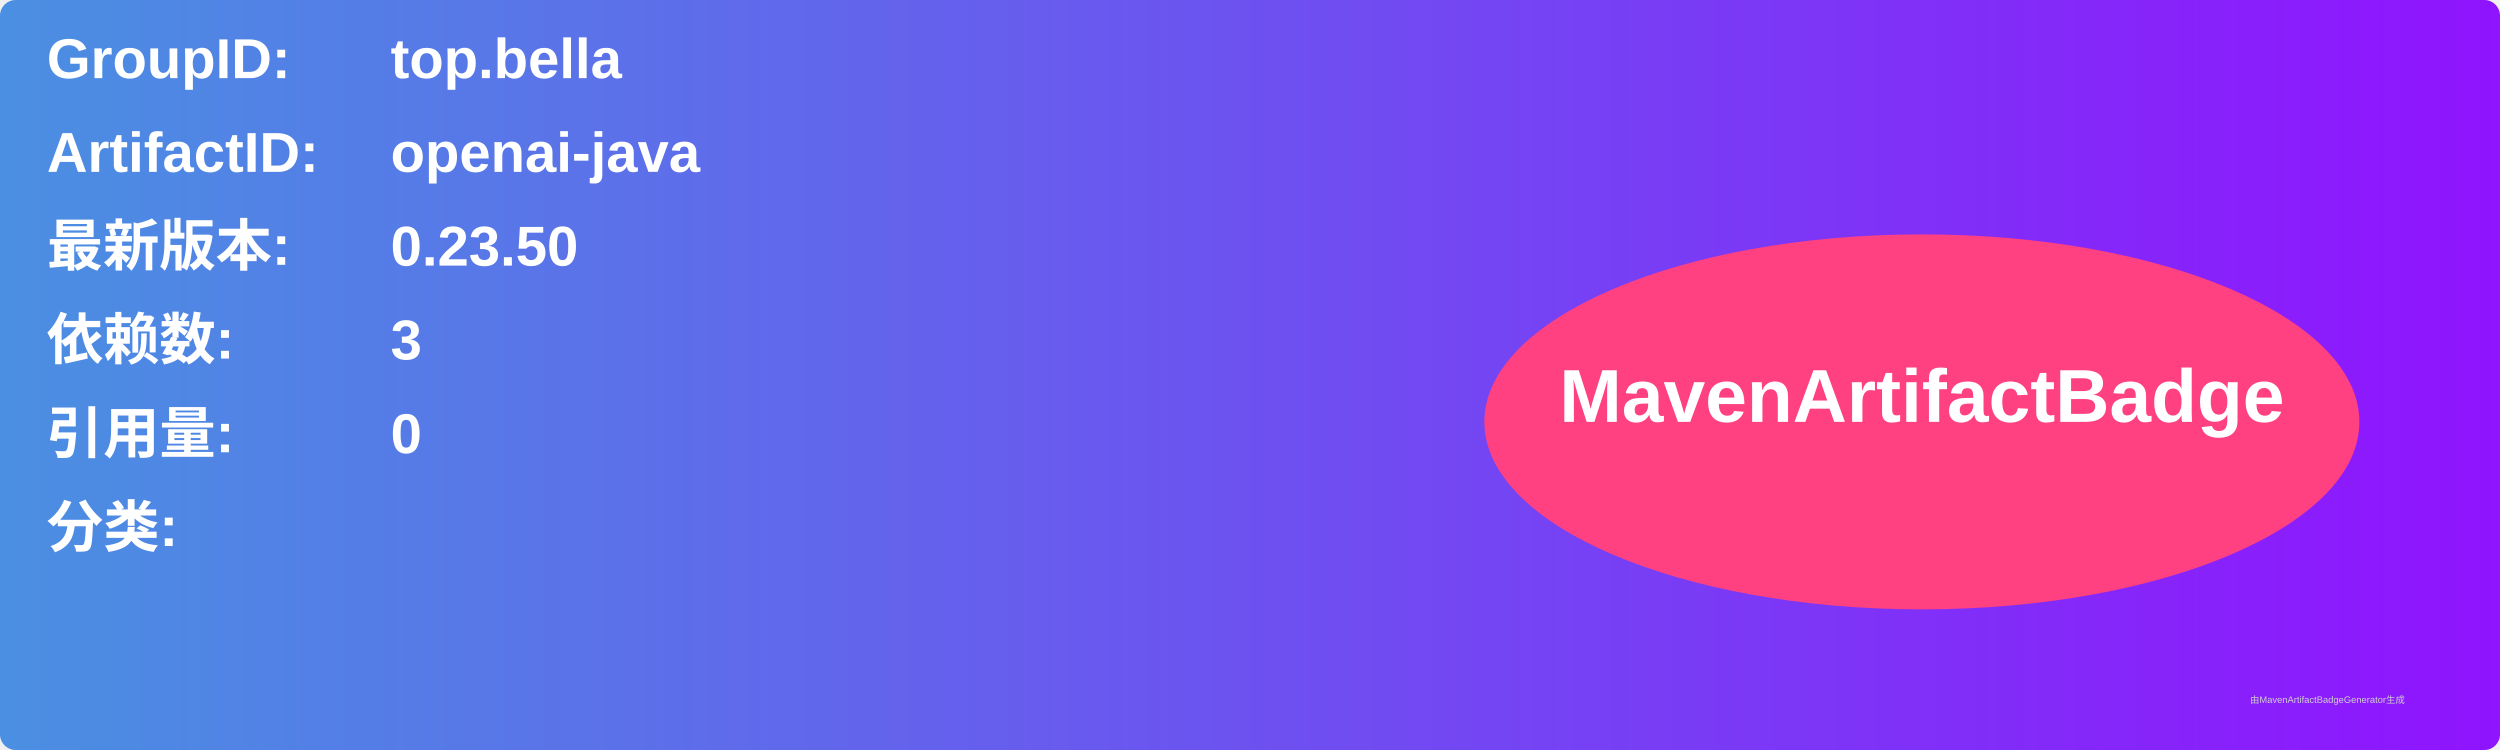
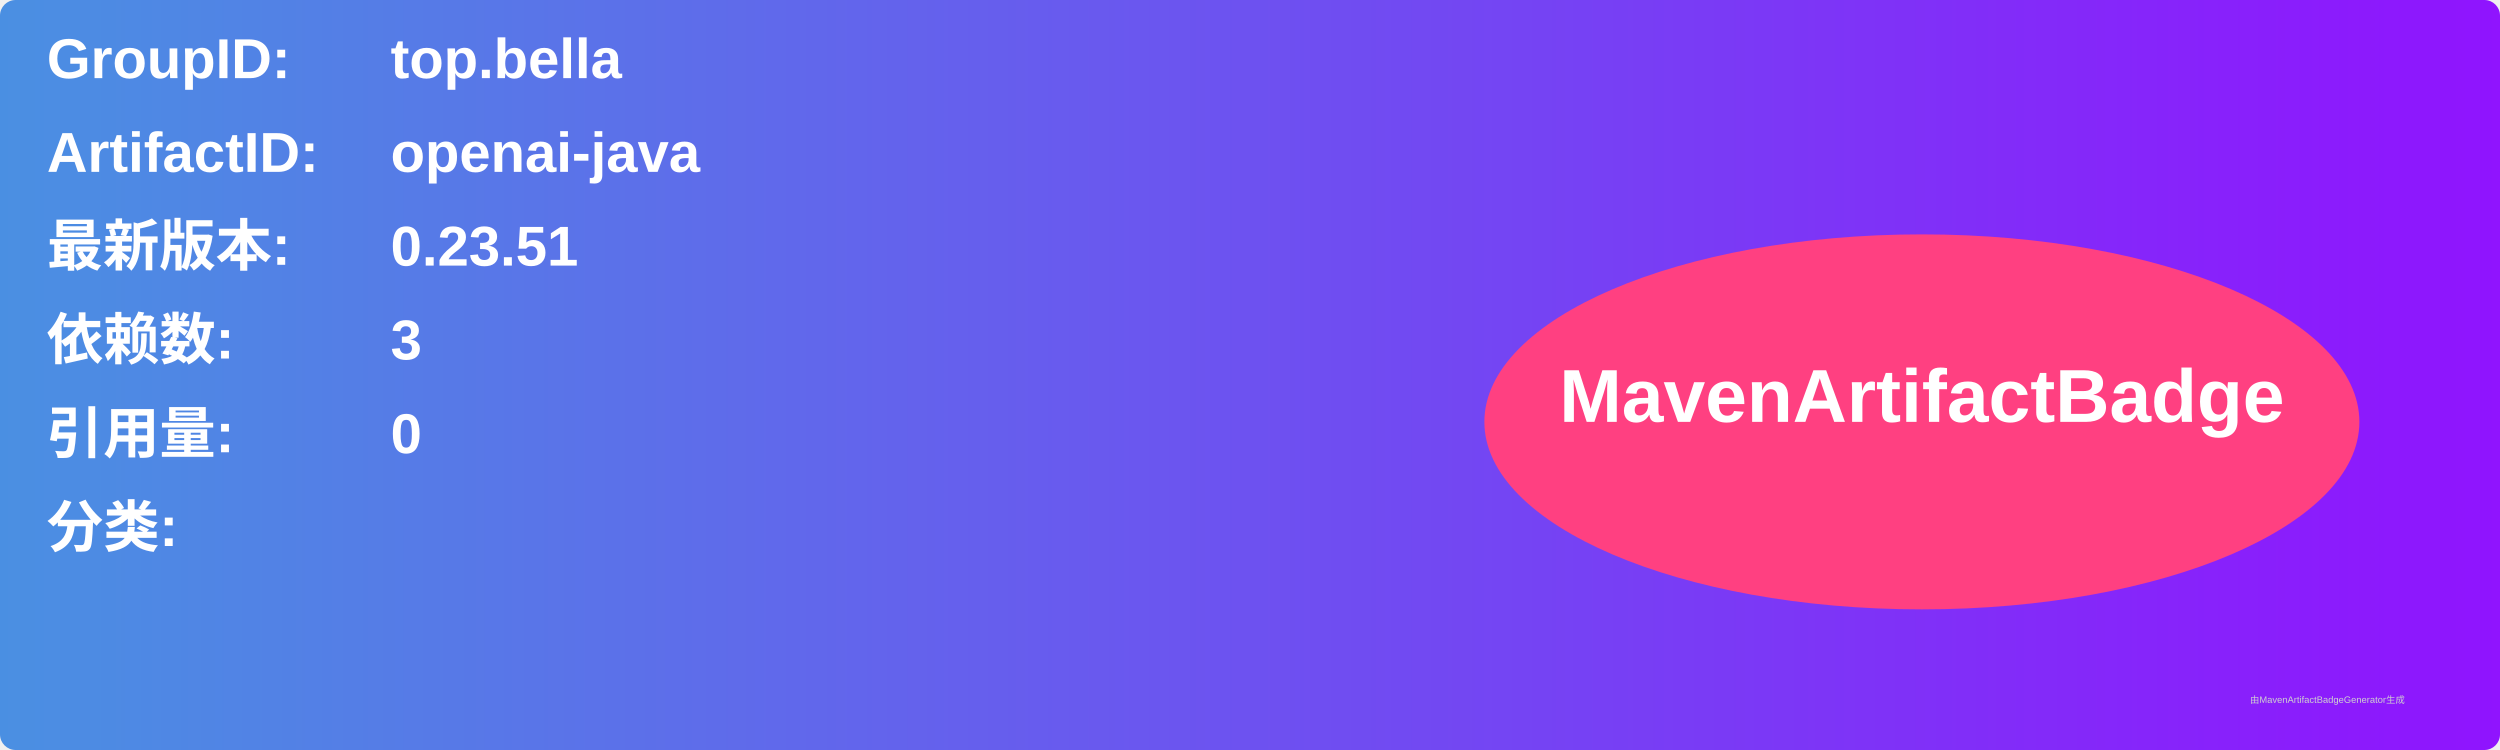
<svg xmlns="http://www.w3.org/2000/svg" width="800" height="240" viewBox="0 0 800 240">
  <linearGradient id="grad" x1="0%" y1="0%" x2="100%" y2="0%">
    <stop offset="0%" stop-color="#4a90e2" />
    <stop offset="100%" stop-color="#9013fe" />
  </linearGradient>
  <rect width="100%" height="100%" rx="5" ry="5" fill="url(#grad)" />
  <g transform="translate(15, 15)">
    <text x="0" y="10" font-family="Arial" font-size="18" fill="white" font-weight="bold" width="260">GroupID:</text>
    <text x="110" y="10" font-family="Arial" font-size="18" fill="white" font-weight="bold" width="460">top.bella</text>
    <text x="0" y="40" font-family="Arial" font-size="18" fill="white" font-weight="bold" width="260">ArtifactID:</text>
    <text x="110" y="40" font-family="Arial" font-size="18" fill="white" font-weight="bold" width="460">openai-java</text>
    <text x="0" y="70" font-family="Arial" font-size="18" fill="white" font-weight="bold">最新版本:</text>
    <text x="110" y="70" font-family="Arial" font-size="18" fill="white" font-weight="bold">
-       <tspan font-weight="bold">0.23.50</tspan>
+       <tspan font-weight="bold">0.23.51</tspan>
    </text>
    <text x="0" y="100" font-family="Arial" font-size="18" fill="white" font-weight="bold">依赖数: </text>
    <text x="110" y="100" font-family="Arial" font-size="18" fill="white">
      <tspan font-weight="bold">3</tspan>
    </text>
    <text x="0" y="130" font-family="Arial" font-size="18" fill="white" font-weight="bold">引用量: </text>
    <text x="110" y="130" font-family="Arial" font-size="18" fill="white">
      <tspan font-weight="bold">0</tspan>
    </text>
    <text x="0" y="160" font-family="Arial" font-size="18" fill="white" font-weight="bold">分类:</text>
    <text x="10" y="190" font-family="Arial" font-size="10" fill="white">
      <tspan font-weight="bold" />
    </text>
    <ellipse cx="600" cy="120" rx="140" ry="60" fill="#ff4081" />
    <text x="600" y="120" text-anchor="middle" font-family="Arial" font-size="24" fill="white" font-weight="bold">MavenArtifactBadge</text>
  </g>
  <text x="720" y="225" font-family="Arial" font-size="3" fill="#d0d0d0">由MavenArtifactBadgeGenerator生成</text>
</svg>
